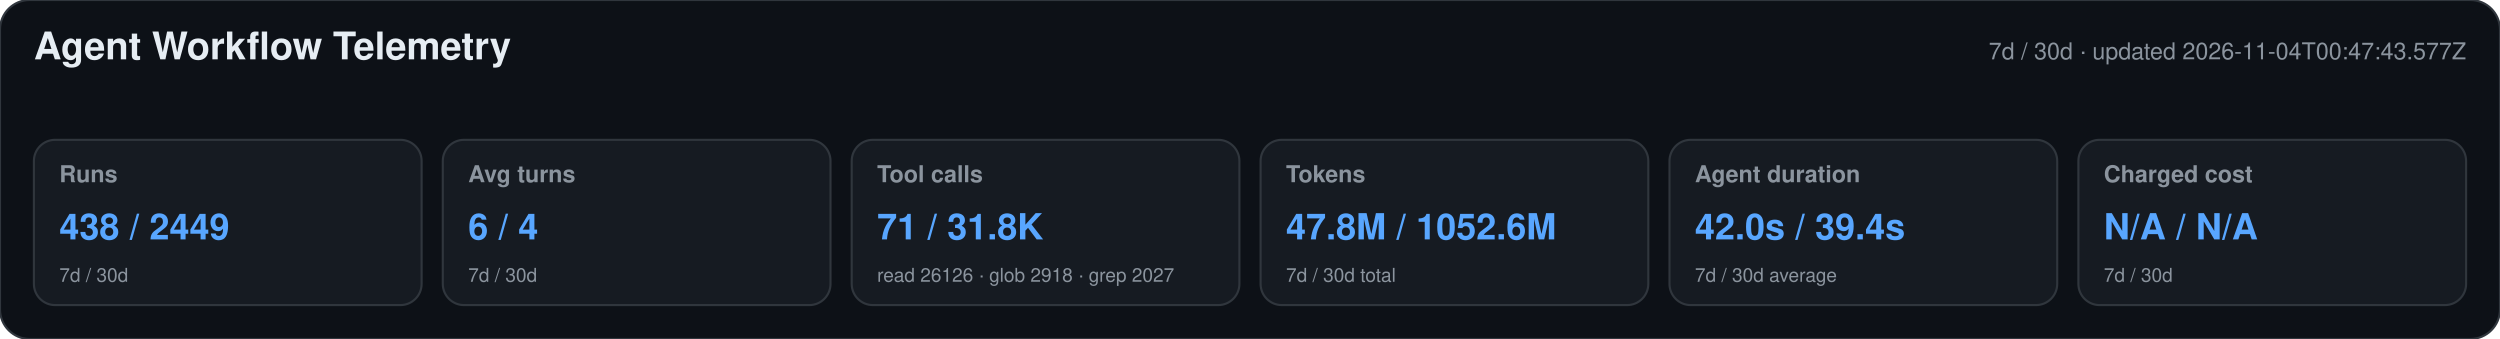
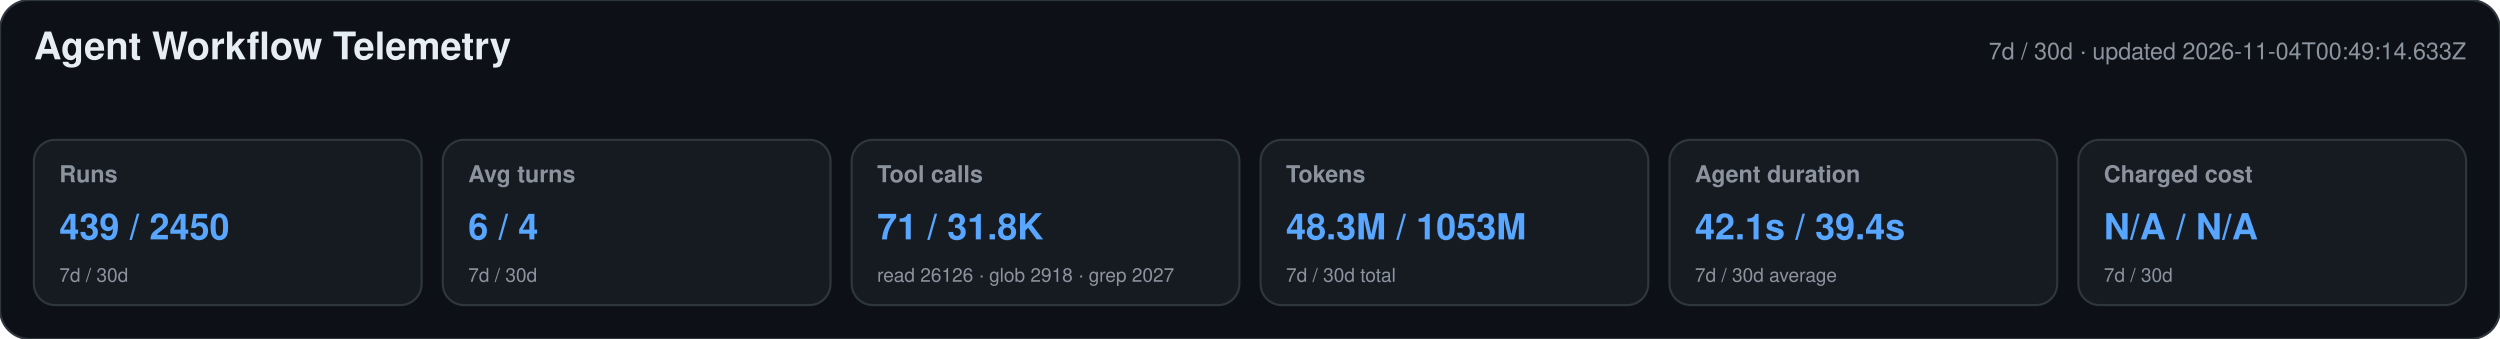
<svg xmlns="http://www.w3.org/2000/svg" width="1180" height="160" viewBox="0 0 1180 160" role="img" aria-labelledby="title desc">
  <style>text{font-family:-apple-system,BlinkMacSystemFont,"Segoe UI",Helvetica,Arial,sans-serif}.heading{font-size:18px;font-weight:650;fill:#e6edf3}.meta,.label,.secondary{fill:#8b949e}.meta,.label{font-size:11px}.label{font-weight:600}.primary{font-size:17px;font-weight:700;fill:#58a6ff}.secondary{font-size:9px}</style>
  <rect width="1180" height="160" rx="14" fill="#0d1117" stroke="#30363d" />
  <text x="16" y="28" class="heading">Agent Workflow Telemetry</text>
-   <text x="1164" y="28" text-anchor="end" class="meta">7d / 30d · updated 2026-11-04T00:47:43.577Z</text>
+   <text x="1164" y="28" text-anchor="end" class="meta">7d / 30d · updated 2026-11-04T00:49:14.633Z</text>
  <g>
    <rect x="16" y="66" width="183" height="78" rx="10" fill="#161b22" stroke="#30363d" />
    <text x="28" y="86" class="label">Runs</text>
-     <text x="28" y="113" class="primary">438 / 2449</text>
+     <text x="28" y="113" class="primary">439 / 2450</text>
    <text x="28" y="133" class="secondary">7d / 30d</text>
  </g>
  <g>
    <rect x="209" y="66" width="183" height="78" rx="10" fill="#161b22" stroke="#30363d" />
    <text x="221" y="86" class="label">Avg turns</text>
    <text x="221" y="113" class="primary">6 / 4</text>
    <text x="221" y="133" class="secondary">7d / 30d</text>
  </g>
  <g>
    <rect x="402" y="66" width="183" height="78" rx="10" fill="#161b22" stroke="#30363d" />
    <text x="414" y="86" class="label">Tool calls</text>
    <text x="414" y="113" class="primary">71 / 31.8K</text>
    <text x="414" y="133" class="secondary">read 26126 · glob 2918 · grep 2027</text>
  </g>
  <g>
    <rect x="595" y="66" width="183" height="78" rx="10" fill="#161b22" stroke="#30363d" />
    <text x="607" y="86" class="label">Tokens</text>
-     <text x="607" y="113" class="primary">47.8M / 1052.6M</text>
+     <text x="607" y="113" class="primary">48.3M / 1053M</text>
    <text x="607" y="133" class="secondary">7d / 30d total</text>
  </g>
  <g>
    <rect x="788" y="66" width="183" height="78" rx="10" fill="#161b22" stroke="#30363d" />
    <text x="800" y="86" class="label">Agent duration</text>
-     <text x="800" y="113" class="primary">42.0s / 39.4s</text>
+     <text x="800" y="113" class="primary">42.1s / 39.4s</text>
    <text x="800" y="133" class="secondary">7d / 30d average</text>
  </g>
  <g>
    <rect x="981" y="66" width="183" height="78" rx="10" fill="#161b22" stroke="#30363d" />
    <text x="993" y="86" class="label">Charged cost</text>
    <text x="993" y="113" class="primary">N/A / N/A</text>
    <text x="993" y="133" class="secondary">7d / 30d</text>
  </g>
</svg>
